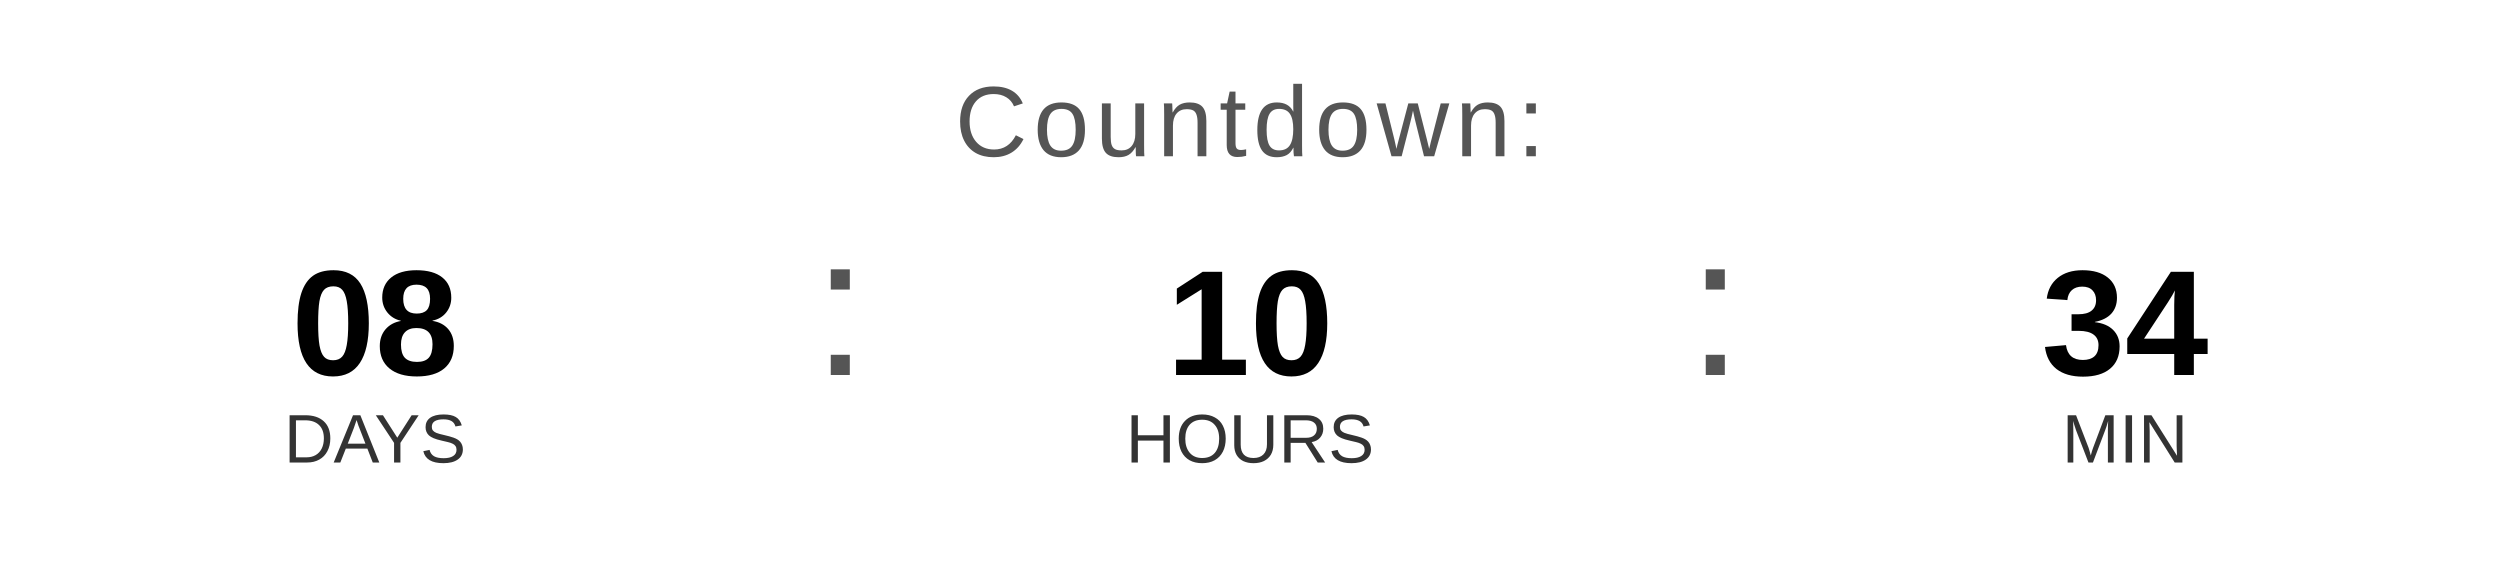
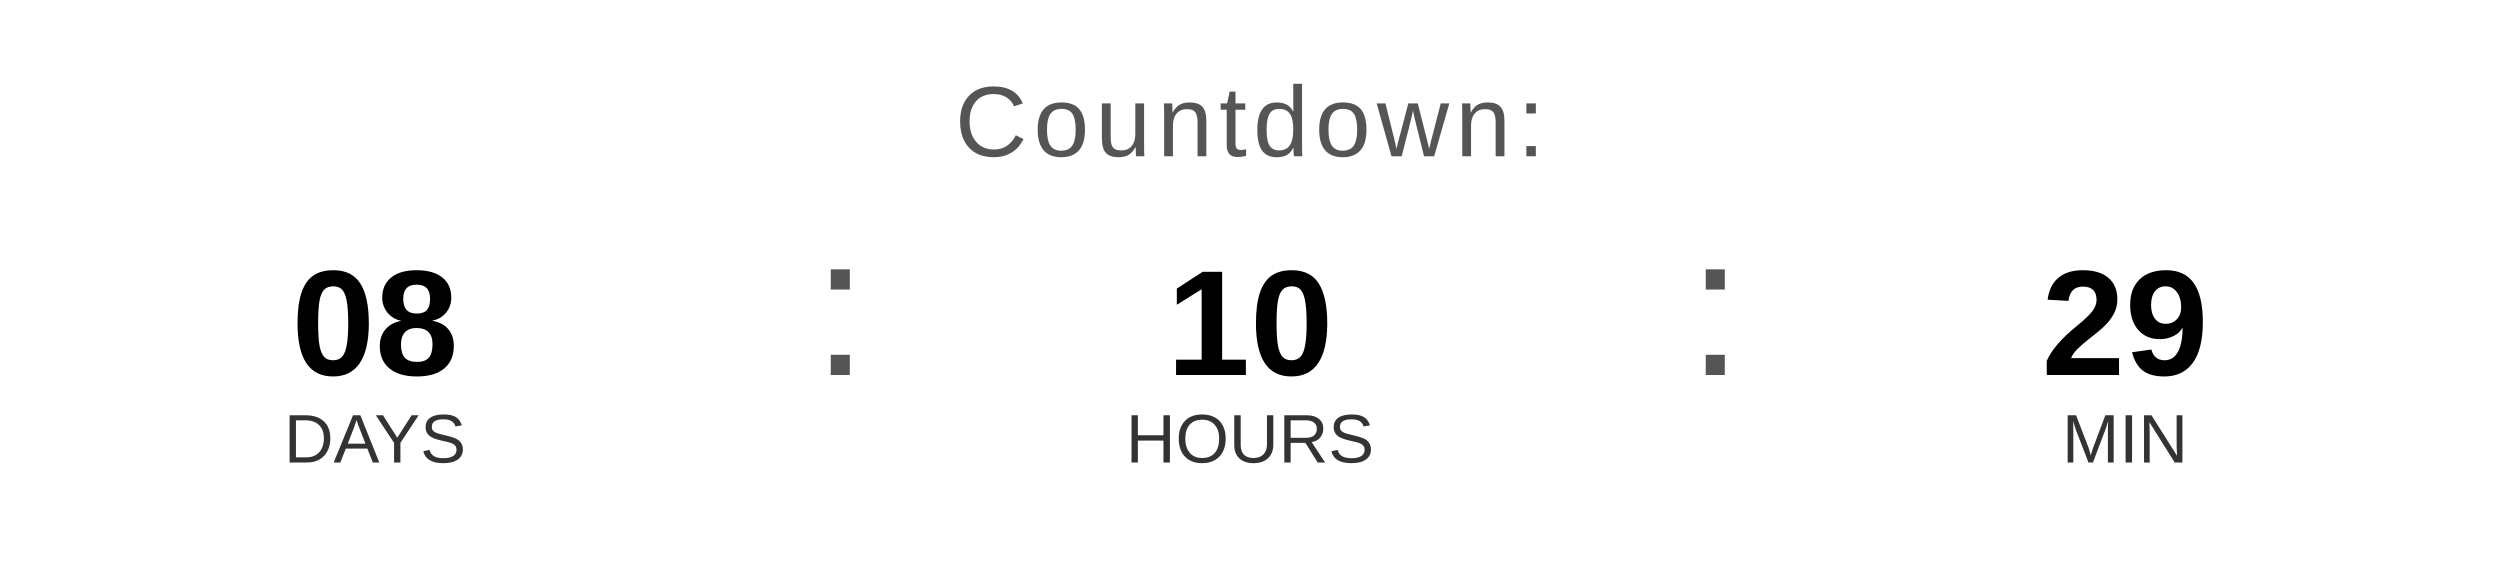
<svg xmlns="http://www.w3.org/2000/svg" width="400" height="90" viewBox="0 0 400 90">
  <text x="200" y="25" font-family="Arial, Helvetica, sans-serif" font-size="16" fill="#555555" text-anchor="middle" letter-spacing="1">
    Countdown:
  </text>
  <text x="60" y="60" font-family="Arial, Helvetica, sans-serif" font-size="24" font-weight="bold" fill="#000000" text-anchor="middle">08</text>
  <text x="60" y="74" font-family="Arial, Helvetica, sans-serif" font-size="11" fill="#333333" text-anchor="middle">DAYS</text>
  <text x="130" y="60" font-family="Arial, sans-serif" font-size="32" fill="#555555">:</text>
  <text x="200" y="60" font-family="Arial, Helvetica, sans-serif" font-size="24" font-weight="bold" fill="#000000" text-anchor="middle">10</text>
  <text x="200" y="74" font-family="Arial, Helvetica, sans-serif" font-size="11" fill="#333333" text-anchor="middle">HOURS</text>
  <text x="270" y="60" font-family="Arial, sans-serif" font-size="32" fill="#555555">:</text>
-   <text x="340" y="60" font-family="Arial, Helvetica, sans-serif" font-size="24" font-weight="bold" fill="#000000" text-anchor="middle">34</text>
+   <text x="340" y="60" font-family="Arial, Helvetica, sans-serif" font-size="24" font-weight="bold" fill="#000000" text-anchor="middle">29</text>
  <text x="340" y="74" font-family="Arial, Helvetica, sans-serif" font-size="11" fill="#333333" text-anchor="middle">MIN</text>
</svg>
